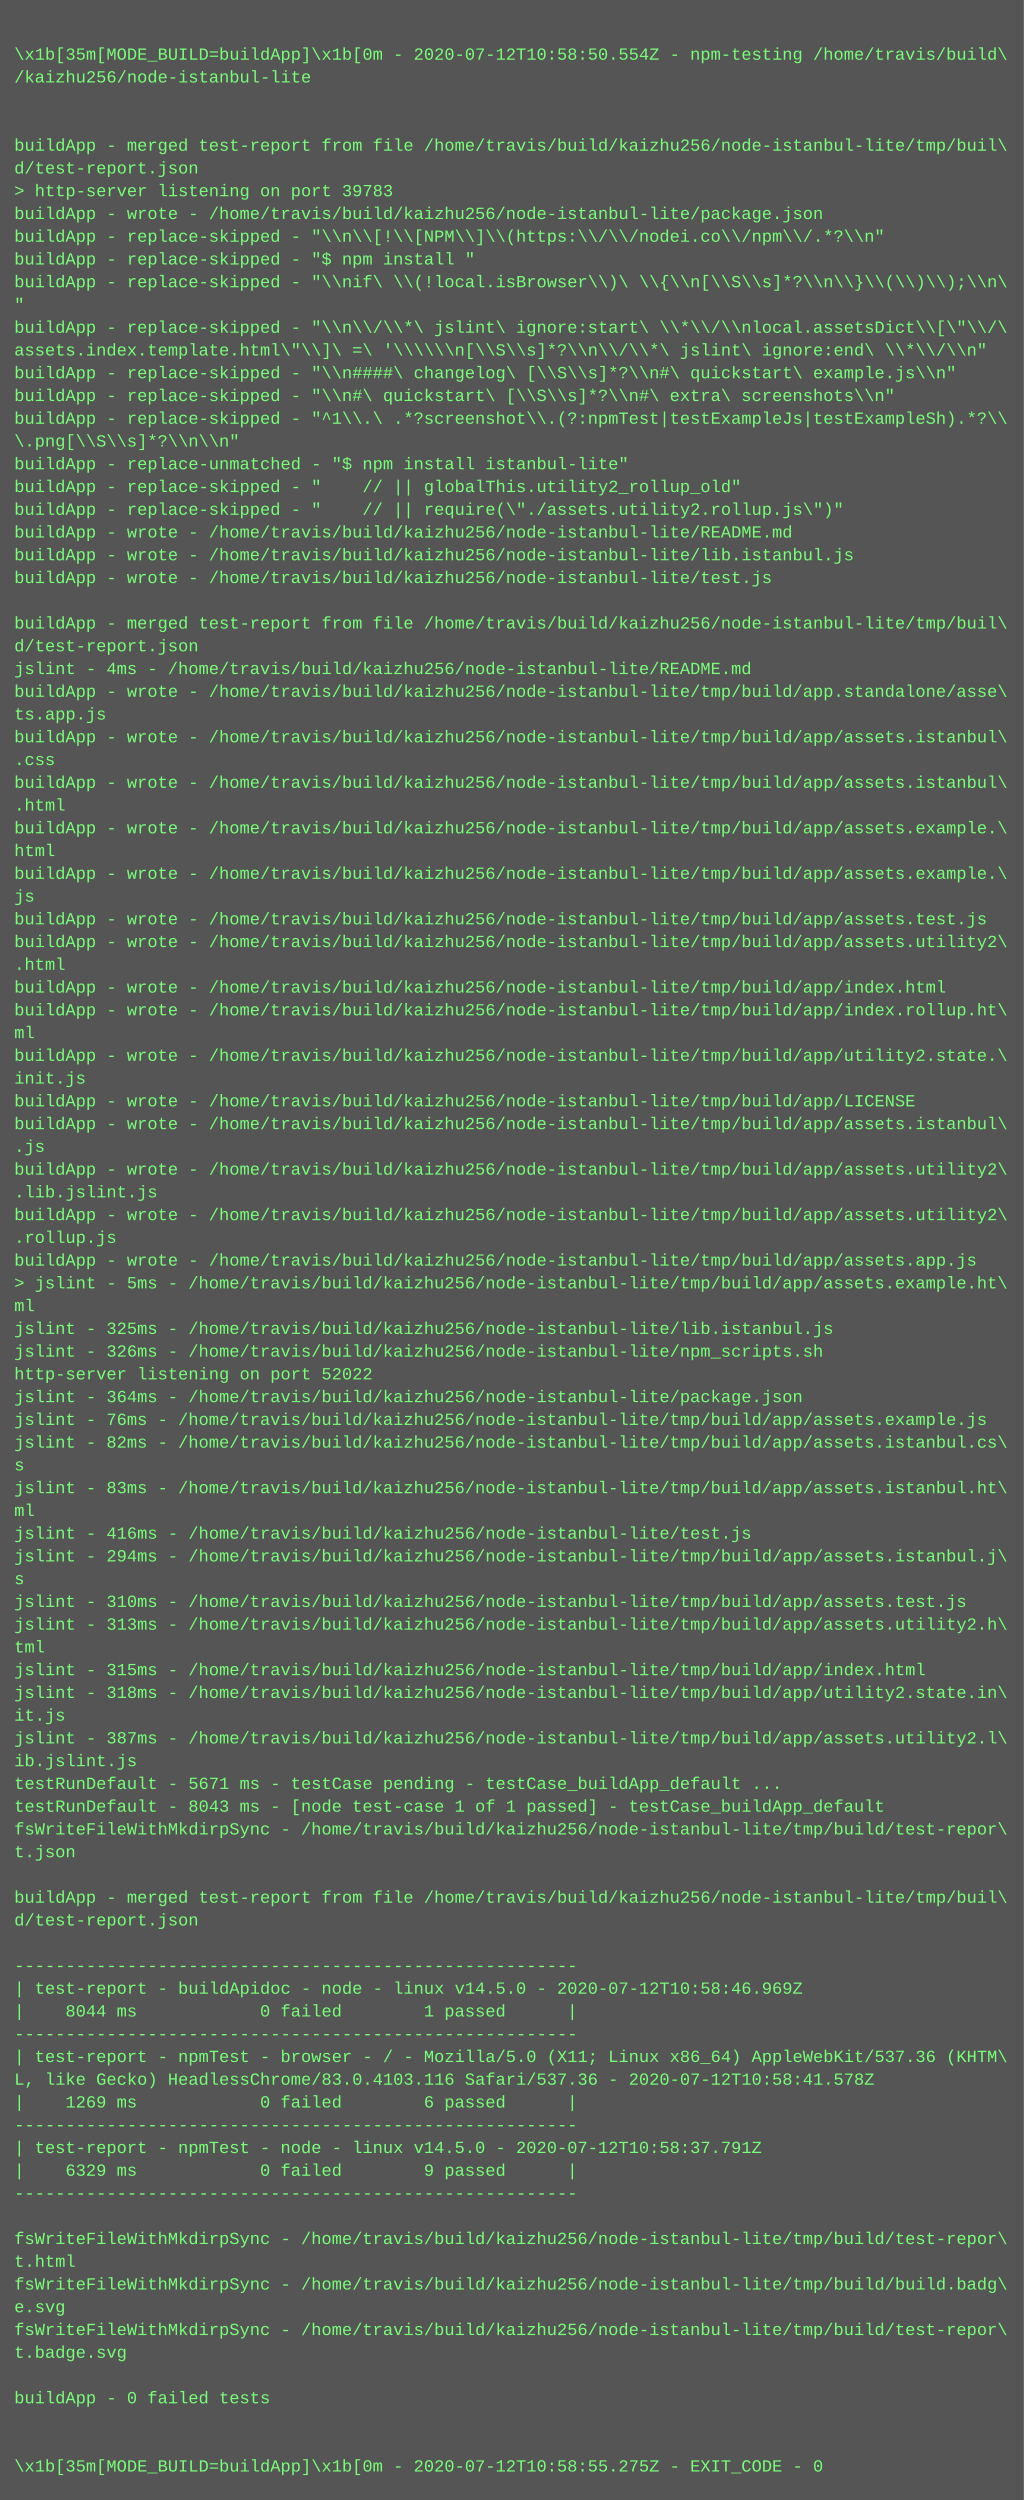
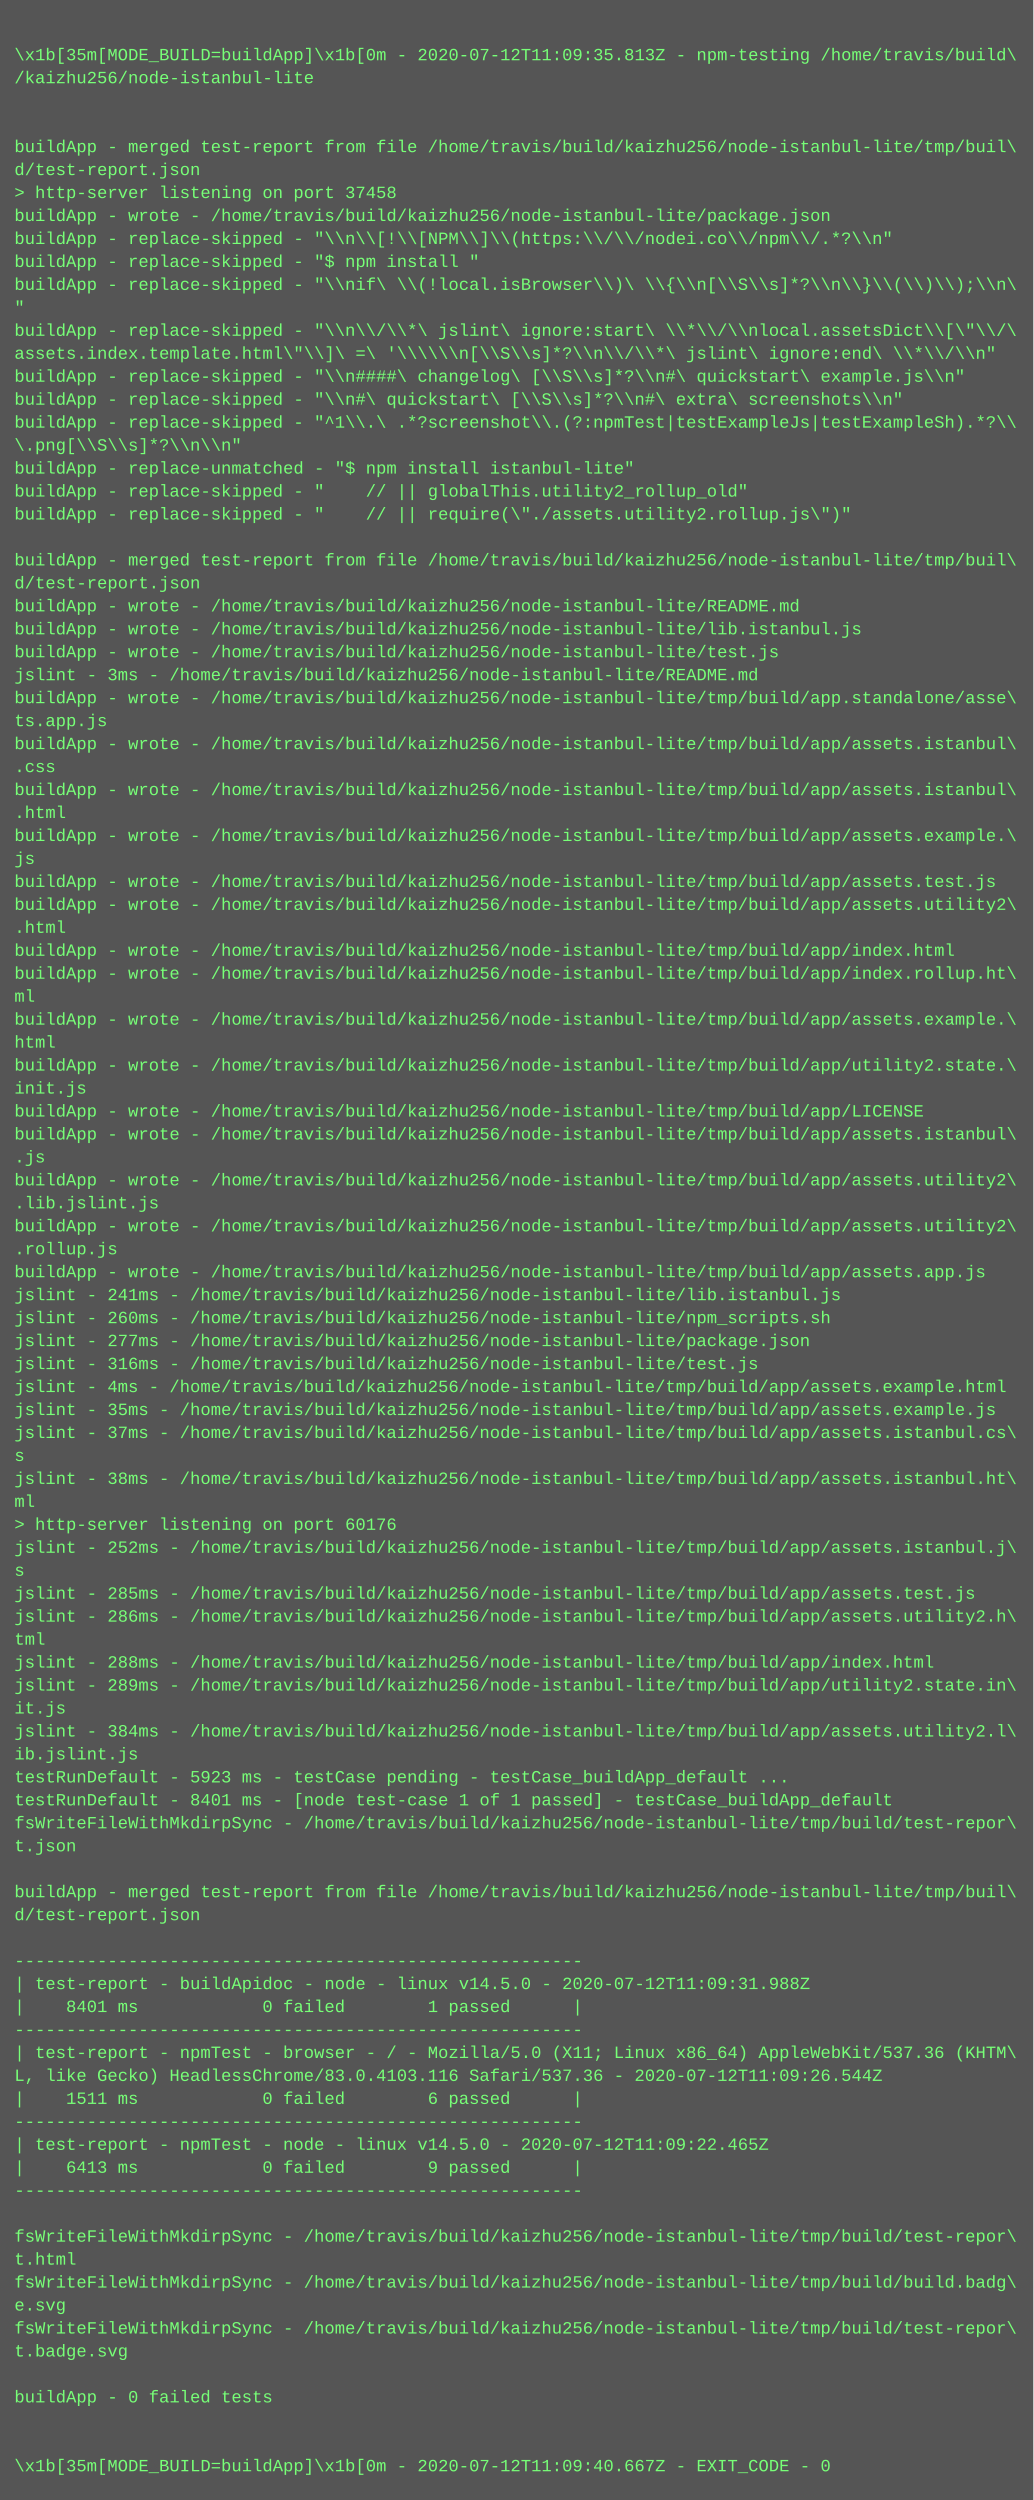
- <svg xmlns="http://www.w3.org/2000/svg" height="1758" width="720">
-   <rect height="1758" fill="#555" width="720" />
+ <svg xmlns="http://www.w3.org/2000/svg" height="1742" width="720">
+   <rect height="1742" fill="#555" width="720" />
  <text fill="#7f7" font-family="Courier New" font-size="12" xml:space="preserve">
    <tspan x="10" y="26" />
-     <tspan x="10" y="42">\x1b[35m[MODE_BUILD=buildApp]\x1b[0m - 2020-07-12T10:58:50.554Z - npm-testing /home/travis/build\</tspan>
+     <tspan x="10" y="42">\x1b[35m[MODE_BUILD=buildApp]\x1b[0m - 2020-07-12T11:09:35.813Z - npm-testing /home/travis/build\</tspan>
    <tspan x="10" y="58">/kaizhu256/node-istanbul-lite</tspan>
    <tspan x="10" y="74" />
    <tspan x="10" y="90" />
    <tspan x="10" y="106">buildApp - merged test-report from file /home/travis/build/kaizhu256/node-istanbul-lite/tmp/buil\</tspan>
    <tspan x="10" y="122">d/test-report.json</tspan>
-     <tspan x="10" y="138">&gt; http-server listening on port 39783</tspan>
+     <tspan x="10" y="138">&gt; http-server listening on port 37458</tspan>
    <tspan x="10" y="154">buildApp - wrote - /home/travis/build/kaizhu256/node-istanbul-lite/package.json</tspan>
    <tspan x="10" y="170">buildApp - replace-skipped - "\\n\\[!\\[NPM\\]\\(https:\\/\\/nodei.co\\/npm\\/.*?\\n"</tspan>
    <tspan x="10" y="186">buildApp - replace-skipped - "$ npm install "</tspan>
    <tspan x="10" y="202">buildApp - replace-skipped - "\\nif\ \\(!local.isBrowser\\)\ \\{\\n[\\S\\s]*?\\n\\}\\(\\)\\);\\n\</tspan>
    <tspan x="10" y="218">"</tspan>
    <tspan x="10" y="234">buildApp - replace-skipped - "\\n\\/\\*\ jslint\ ignore:start\ \\*\\/\\nlocal.assetsDict\\[\"\\/\</tspan>
    <tspan x="10" y="250">assets.index.template.html\"\\]\ =\ '\\\\\\n[\\S\\s]*?\\n\\/\\*\ jslint\ ignore:end\ \\*\\/\\n"</tspan>
    <tspan x="10" y="266">buildApp - replace-skipped - "\\n####\ changelog\ [\\S\\s]*?\\n#\ quickstart\ example.js\\n"</tspan>
    <tspan x="10" y="282">buildApp - replace-skipped - "\\n#\ quickstart\ [\\S\\s]*?\\n#\ extra\ screenshots\\n"</tspan>
    <tspan x="10" y="298">buildApp - replace-skipped - "^1\\.\ .*?screenshot\\.(?:npmTest|testExampleJs|testExampleSh).*?\\</tspan>
    <tspan x="10" y="314">\.png[\\S\\s]*?\\n\\n"</tspan>
    <tspan x="10" y="330">buildApp - replace-unmatched - "$ npm install istanbul-lite"</tspan>
    <tspan x="10" y="346">buildApp - replace-skipped - "    // || globalThis.utility2_rollup_old"</tspan>
    <tspan x="10" y="362">buildApp - replace-skipped - "    // || require(\"./assets.utility2.rollup.js\")"</tspan>
-     <tspan x="10" y="378">buildApp - wrote - /home/travis/build/kaizhu256/node-istanbul-lite/README.md</tspan>
-     <tspan x="10" y="394">buildApp - wrote - /home/travis/build/kaizhu256/node-istanbul-lite/lib.istanbul.js</tspan>
-     <tspan x="10" y="410">buildApp - wrote - /home/travis/build/kaizhu256/node-istanbul-lite/test.js</tspan>
-     <tspan x="10" y="426" />
-     <tspan x="10" y="442">buildApp - merged test-report from file /home/travis/build/kaizhu256/node-istanbul-lite/tmp/buil\</tspan>
-     <tspan x="10" y="458">d/test-report.json</tspan>
-     <tspan x="10" y="474">jslint - 4ms - /home/travis/build/kaizhu256/node-istanbul-lite/README.md</tspan>
+     <tspan x="10" y="378" />
+     <tspan x="10" y="394">buildApp - merged test-report from file /home/travis/build/kaizhu256/node-istanbul-lite/tmp/buil\</tspan>
+     <tspan x="10" y="410">d/test-report.json</tspan>
+     <tspan x="10" y="426">buildApp - wrote - /home/travis/build/kaizhu256/node-istanbul-lite/README.md</tspan>
+     <tspan x="10" y="442">buildApp - wrote - /home/travis/build/kaizhu256/node-istanbul-lite/lib.istanbul.js</tspan>
+     <tspan x="10" y="458">buildApp - wrote - /home/travis/build/kaizhu256/node-istanbul-lite/test.js</tspan>
+     <tspan x="10" y="474">jslint - 3ms - /home/travis/build/kaizhu256/node-istanbul-lite/README.md</tspan>
    <tspan x="10" y="490">buildApp - wrote - /home/travis/build/kaizhu256/node-istanbul-lite/tmp/build/app.standalone/asse\</tspan>
    <tspan x="10" y="506">ts.app.js</tspan>
    <tspan x="10" y="522">buildApp - wrote - /home/travis/build/kaizhu256/node-istanbul-lite/tmp/build/app/assets.istanbul\</tspan>
    <tspan x="10" y="538">.css</tspan>
    <tspan x="10" y="554">buildApp - wrote - /home/travis/build/kaizhu256/node-istanbul-lite/tmp/build/app/assets.istanbul\</tspan>
    <tspan x="10" y="570">.html</tspan>
    <tspan x="10" y="586">buildApp - wrote - /home/travis/build/kaizhu256/node-istanbul-lite/tmp/build/app/assets.example.\</tspan>
-     <tspan x="10" y="602">html</tspan>
-     <tspan x="10" y="618">buildApp - wrote - /home/travis/build/kaizhu256/node-istanbul-lite/tmp/build/app/assets.example.\</tspan>
-     <tspan x="10" y="634">js</tspan>
-     <tspan x="10" y="650">buildApp - wrote - /home/travis/build/kaizhu256/node-istanbul-lite/tmp/build/app/assets.test.js</tspan>
-     <tspan x="10" y="666">buildApp - wrote - /home/travis/build/kaizhu256/node-istanbul-lite/tmp/build/app/assets.utility2\</tspan>
-     <tspan x="10" y="682">.html</tspan>
-     <tspan x="10" y="698">buildApp - wrote - /home/travis/build/kaizhu256/node-istanbul-lite/tmp/build/app/index.html</tspan>
-     <tspan x="10" y="714">buildApp - wrote - /home/travis/build/kaizhu256/node-istanbul-lite/tmp/build/app/index.rollup.ht\</tspan>
-     <tspan x="10" y="730">ml</tspan>
+     <tspan x="10" y="602">js</tspan>
+     <tspan x="10" y="618">buildApp - wrote - /home/travis/build/kaizhu256/node-istanbul-lite/tmp/build/app/assets.test.js</tspan>
+     <tspan x="10" y="634">buildApp - wrote - /home/travis/build/kaizhu256/node-istanbul-lite/tmp/build/app/assets.utility2\</tspan>
+     <tspan x="10" y="650">.html</tspan>
+     <tspan x="10" y="666">buildApp - wrote - /home/travis/build/kaizhu256/node-istanbul-lite/tmp/build/app/index.html</tspan>
+     <tspan x="10" y="682">buildApp - wrote - /home/travis/build/kaizhu256/node-istanbul-lite/tmp/build/app/index.rollup.ht\</tspan>
+     <tspan x="10" y="698">ml</tspan>
+     <tspan x="10" y="714">buildApp - wrote - /home/travis/build/kaizhu256/node-istanbul-lite/tmp/build/app/assets.example.\</tspan>
+     <tspan x="10" y="730">html</tspan>
    <tspan x="10" y="746">buildApp - wrote - /home/travis/build/kaizhu256/node-istanbul-lite/tmp/build/app/utility2.state.\</tspan>
    <tspan x="10" y="762">init.js</tspan>
    <tspan x="10" y="778">buildApp - wrote - /home/travis/build/kaizhu256/node-istanbul-lite/tmp/build/app/LICENSE</tspan>
    <tspan x="10" y="794">buildApp - wrote - /home/travis/build/kaizhu256/node-istanbul-lite/tmp/build/app/assets.istanbul\</tspan>
    <tspan x="10" y="810">.js</tspan>
    <tspan x="10" y="826">buildApp - wrote - /home/travis/build/kaizhu256/node-istanbul-lite/tmp/build/app/assets.utility2\</tspan>
    <tspan x="10" y="842">.lib.jslint.js</tspan>
    <tspan x="10" y="858">buildApp - wrote - /home/travis/build/kaizhu256/node-istanbul-lite/tmp/build/app/assets.utility2\</tspan>
    <tspan x="10" y="874">.rollup.js</tspan>
    <tspan x="10" y="890">buildApp - wrote - /home/travis/build/kaizhu256/node-istanbul-lite/tmp/build/app/assets.app.js</tspan>
-     <tspan x="10" y="906">&gt; jslint - 5ms - /home/travis/build/kaizhu256/node-istanbul-lite/tmp/build/app/assets.example.ht\</tspan>
-     <tspan x="10" y="922">ml</tspan>
-     <tspan x="10" y="938">jslint - 325ms - /home/travis/build/kaizhu256/node-istanbul-lite/lib.istanbul.js</tspan>
-     <tspan x="10" y="954">jslint - 326ms - /home/travis/build/kaizhu256/node-istanbul-lite/npm_scripts.sh</tspan>
-     <tspan x="10" y="970">http-server listening on port 52022</tspan>
-     <tspan x="10" y="986">jslint - 364ms - /home/travis/build/kaizhu256/node-istanbul-lite/package.json</tspan>
-     <tspan x="10" y="1002">jslint - 76ms - /home/travis/build/kaizhu256/node-istanbul-lite/tmp/build/app/assets.example.js</tspan>
-     <tspan x="10" y="1018">jslint - 82ms - /home/travis/build/kaizhu256/node-istanbul-lite/tmp/build/app/assets.istanbul.cs\</tspan>
-     <tspan x="10" y="1034">s</tspan>
-     <tspan x="10" y="1050">jslint - 83ms - /home/travis/build/kaizhu256/node-istanbul-lite/tmp/build/app/assets.istanbul.ht\</tspan>
-     <tspan x="10" y="1066">ml</tspan>
-     <tspan x="10" y="1082">jslint - 416ms - /home/travis/build/kaizhu256/node-istanbul-lite/test.js</tspan>
-     <tspan x="10" y="1098">jslint - 294ms - /home/travis/build/kaizhu256/node-istanbul-lite/tmp/build/app/assets.istanbul.j\</tspan>
-     <tspan x="10" y="1114">s</tspan>
-     <tspan x="10" y="1130">jslint - 310ms - /home/travis/build/kaizhu256/node-istanbul-lite/tmp/build/app/assets.test.js</tspan>
-     <tspan x="10" y="1146">jslint - 313ms - /home/travis/build/kaizhu256/node-istanbul-lite/tmp/build/app/assets.utility2.h\</tspan>
-     <tspan x="10" y="1162">tml</tspan>
-     <tspan x="10" y="1178">jslint - 315ms - /home/travis/build/kaizhu256/node-istanbul-lite/tmp/build/app/index.html</tspan>
-     <tspan x="10" y="1194">jslint - 318ms - /home/travis/build/kaizhu256/node-istanbul-lite/tmp/build/app/utility2.state.in\</tspan>
-     <tspan x="10" y="1210">it.js</tspan>
-     <tspan x="10" y="1226">jslint - 387ms - /home/travis/build/kaizhu256/node-istanbul-lite/tmp/build/app/assets.utility2.l\</tspan>
-     <tspan x="10" y="1242">ib.jslint.js</tspan>
-     <tspan x="10" y="1258">testRunDefault - 5671 ms - testCase pending - testCase_buildApp_default ...</tspan>
-     <tspan x="10" y="1274">testRunDefault - 8043 ms - [node test-case 1 of 1 passed] - testCase_buildApp_default</tspan>
-     <tspan x="10" y="1290">fsWriteFileWithMkdirpSync - /home/travis/build/kaizhu256/node-istanbul-lite/tmp/build/test-repor\</tspan>
-     <tspan x="10" y="1306">t.json</tspan>
-     <tspan x="10" y="1322" />
-     <tspan x="10" y="1338">buildApp - merged test-report from file /home/travis/build/kaizhu256/node-istanbul-lite/tmp/buil\</tspan>
-     <tspan x="10" y="1354">d/test-report.json</tspan>
-     <tspan x="10" y="1370" />
-     <tspan x="10" y="1386">-------------------------------------------------------</tspan>
-     <tspan x="10" y="1402">| test-report - buildApidoc - node - linux v14.5.0 - 2020-07-12T10:58:46.969Z</tspan>
-     <tspan x="10" y="1418">|    8044 ms            0 failed        1 passed      |</tspan>
-     <tspan x="10" y="1434">-------------------------------------------------------</tspan>
-     <tspan x="10" y="1450">| test-report - npmTest - browser - / - Mozilla/5.0 (X11; Linux x86_64) AppleWebKit/537.36 (KHTM\</tspan>
-     <tspan x="10" y="1466">L, like Gecko) HeadlessChrome/83.0.4103.116 Safari/537.36 - 2020-07-12T10:58:41.578Z</tspan>
-     <tspan x="10" y="1482">|    1269 ms            0 failed        6 passed      |</tspan>
-     <tspan x="10" y="1498">-------------------------------------------------------</tspan>
-     <tspan x="10" y="1514">| test-report - npmTest - node - linux v14.5.0 - 2020-07-12T10:58:37.791Z</tspan>
-     <tspan x="10" y="1530">|    6329 ms            0 failed        9 passed      |</tspan>
-     <tspan x="10" y="1546">-------------------------------------------------------</tspan>
-     <tspan x="10" y="1562" />
-     <tspan x="10" y="1578">fsWriteFileWithMkdirpSync - /home/travis/build/kaizhu256/node-istanbul-lite/tmp/build/test-repor\</tspan>
-     <tspan x="10" y="1594">t.html</tspan>
-     <tspan x="10" y="1610">fsWriteFileWithMkdirpSync - /home/travis/build/kaizhu256/node-istanbul-lite/tmp/build/build.badg\</tspan>
-     <tspan x="10" y="1626">e.svg</tspan>
-     <tspan x="10" y="1642">fsWriteFileWithMkdirpSync - /home/travis/build/kaizhu256/node-istanbul-lite/tmp/build/test-repor\</tspan>
-     <tspan x="10" y="1658">t.badge.svg</tspan>
-     <tspan x="10" y="1674" />
-     <tspan x="10" y="1690">buildApp - 0 failed tests</tspan>
+     <tspan x="10" y="906">jslint - 241ms - /home/travis/build/kaizhu256/node-istanbul-lite/lib.istanbul.js</tspan>
+     <tspan x="10" y="922">jslint - 260ms - /home/travis/build/kaizhu256/node-istanbul-lite/npm_scripts.sh</tspan>
+     <tspan x="10" y="938">jslint - 277ms - /home/travis/build/kaizhu256/node-istanbul-lite/package.json</tspan>
+     <tspan x="10" y="954">jslint - 316ms - /home/travis/build/kaizhu256/node-istanbul-lite/test.js</tspan>
+     <tspan x="10" y="970">jslint - 4ms - /home/travis/build/kaizhu256/node-istanbul-lite/tmp/build/app/assets.example.html</tspan>
+     <tspan x="10" y="986">jslint - 35ms - /home/travis/build/kaizhu256/node-istanbul-lite/tmp/build/app/assets.example.js</tspan>
+     <tspan x="10" y="1002">jslint - 37ms - /home/travis/build/kaizhu256/node-istanbul-lite/tmp/build/app/assets.istanbul.cs\</tspan>
+     <tspan x="10" y="1018">s</tspan>
+     <tspan x="10" y="1034">jslint - 38ms - /home/travis/build/kaizhu256/node-istanbul-lite/tmp/build/app/assets.istanbul.ht\</tspan>
+     <tspan x="10" y="1050">ml</tspan>
+     <tspan x="10" y="1066">&gt; http-server listening on port 60176</tspan>
+     <tspan x="10" y="1082">jslint - 252ms - /home/travis/build/kaizhu256/node-istanbul-lite/tmp/build/app/assets.istanbul.j\</tspan>
+     <tspan x="10" y="1098">s</tspan>
+     <tspan x="10" y="1114">jslint - 285ms - /home/travis/build/kaizhu256/node-istanbul-lite/tmp/build/app/assets.test.js</tspan>
+     <tspan x="10" y="1130">jslint - 286ms - /home/travis/build/kaizhu256/node-istanbul-lite/tmp/build/app/assets.utility2.h\</tspan>
+     <tspan x="10" y="1146">tml</tspan>
+     <tspan x="10" y="1162">jslint - 288ms - /home/travis/build/kaizhu256/node-istanbul-lite/tmp/build/app/index.html</tspan>
+     <tspan x="10" y="1178">jslint - 289ms - /home/travis/build/kaizhu256/node-istanbul-lite/tmp/build/app/utility2.state.in\</tspan>
+     <tspan x="10" y="1194">it.js</tspan>
+     <tspan x="10" y="1210">jslint - 384ms - /home/travis/build/kaizhu256/node-istanbul-lite/tmp/build/app/assets.utility2.l\</tspan>
+     <tspan x="10" y="1226">ib.jslint.js</tspan>
+     <tspan x="10" y="1242">testRunDefault - 5923 ms - testCase pending - testCase_buildApp_default ...</tspan>
+     <tspan x="10" y="1258">testRunDefault - 8401 ms - [node test-case 1 of 1 passed] - testCase_buildApp_default</tspan>
+     <tspan x="10" y="1274">fsWriteFileWithMkdirpSync - /home/travis/build/kaizhu256/node-istanbul-lite/tmp/build/test-repor\</tspan>
+     <tspan x="10" y="1290">t.json</tspan>
+     <tspan x="10" y="1306" />
+     <tspan x="10" y="1322">buildApp - merged test-report from file /home/travis/build/kaizhu256/node-istanbul-lite/tmp/buil\</tspan>
+     <tspan x="10" y="1338">d/test-report.json</tspan>
+     <tspan x="10" y="1354" />
+     <tspan x="10" y="1370">-------------------------------------------------------</tspan>
+     <tspan x="10" y="1386">| test-report - buildApidoc - node - linux v14.5.0 - 2020-07-12T11:09:31.988Z</tspan>
+     <tspan x="10" y="1402">|    8401 ms            0 failed        1 passed      |</tspan>
+     <tspan x="10" y="1418">-------------------------------------------------------</tspan>
+     <tspan x="10" y="1434">| test-report - npmTest - browser - / - Mozilla/5.0 (X11; Linux x86_64) AppleWebKit/537.36 (KHTM\</tspan>
+     <tspan x="10" y="1450">L, like Gecko) HeadlessChrome/83.0.4103.116 Safari/537.36 - 2020-07-12T11:09:26.544Z</tspan>
+     <tspan x="10" y="1466">|    1511 ms            0 failed        6 passed      |</tspan>
+     <tspan x="10" y="1482">-------------------------------------------------------</tspan>
+     <tspan x="10" y="1498">| test-report - npmTest - node - linux v14.5.0 - 2020-07-12T11:09:22.465Z</tspan>
+     <tspan x="10" y="1514">|    6413 ms            0 failed        9 passed      |</tspan>
+     <tspan x="10" y="1530">-------------------------------------------------------</tspan>
+     <tspan x="10" y="1546" />
+     <tspan x="10" y="1562">fsWriteFileWithMkdirpSync - /home/travis/build/kaizhu256/node-istanbul-lite/tmp/build/test-repor\</tspan>
+     <tspan x="10" y="1578">t.html</tspan>
+     <tspan x="10" y="1594">fsWriteFileWithMkdirpSync - /home/travis/build/kaizhu256/node-istanbul-lite/tmp/build/build.badg\</tspan>
+     <tspan x="10" y="1610">e.svg</tspan>
+     <tspan x="10" y="1626">fsWriteFileWithMkdirpSync - /home/travis/build/kaizhu256/node-istanbul-lite/tmp/build/test-repor\</tspan>
+     <tspan x="10" y="1642">t.badge.svg</tspan>
+     <tspan x="10" y="1658" />
+     <tspan x="10" y="1674">buildApp - 0 failed tests</tspan>
+     <tspan x="10" y="1690" />
    <tspan x="10" y="1706" />
-     <tspan x="10" y="1722" />
-     <tspan x="10" y="1738">\x1b[35m[MODE_BUILD=buildApp]\x1b[0m - 2020-07-12T10:58:55.275Z - EXIT_CODE - 0</tspan>
+     <tspan x="10" y="1722">\x1b[35m[MODE_BUILD=buildApp]\x1b[0m - 2020-07-12T11:09:40.667Z - EXIT_CODE - 0</tspan>
  </text>
</svg>
